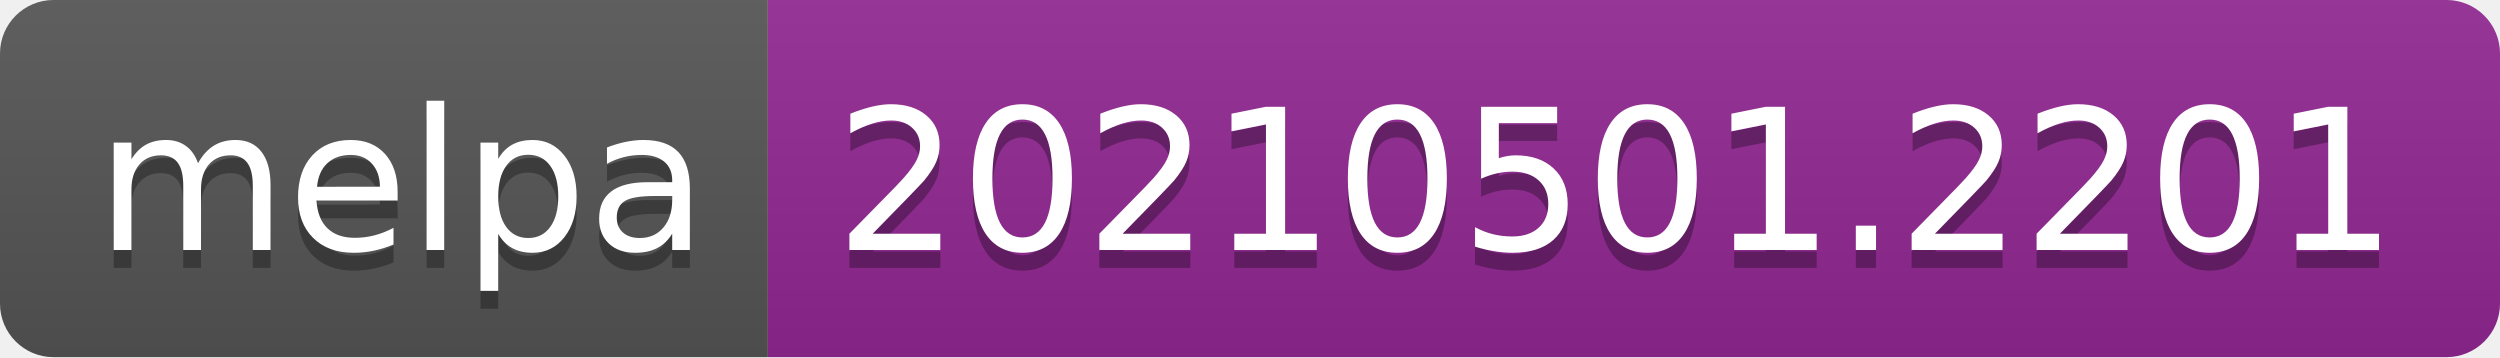
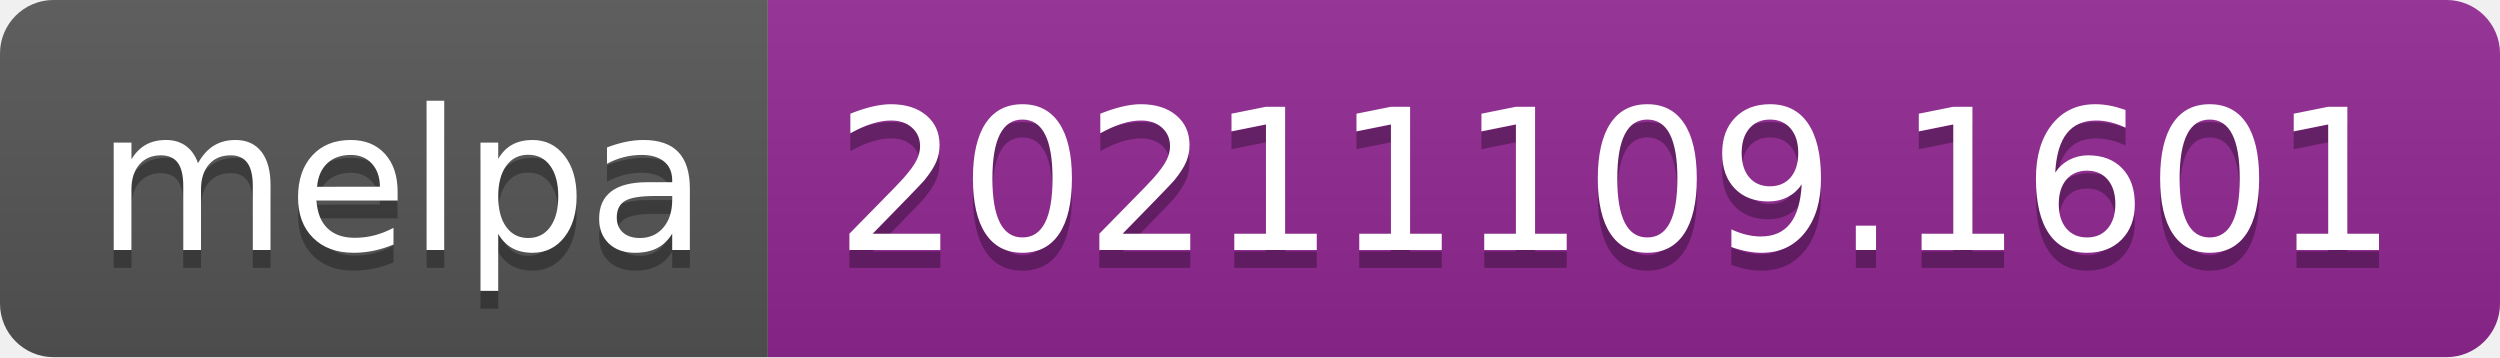
- <svg xmlns="http://www.w3.org/2000/svg" width="140" height="20" role="img" aria-label="melpa: 20210501.2201">
+ <svg xmlns="http://www.w3.org/2000/svg" width="140" height="20" role="img" aria-label="melpa: 20211109.1601">
  <linearGradient id="s" x2="0" y2="100%">
    <stop offset="0" stop-color="#bbb" stop-opacity=".1" />
    <stop offset="1" stop-opacity=".1" />
  </linearGradient>
  <clipPath id="r">
    <rect width="140" height="20" rx="3" fill="#fff" />
  </clipPath>
  <g clip-path="url(#r)">
    <rect width="43" height="20" fill="#555" />
    <rect x="43" width="97" height="20" fill="#922793" />
    <rect width="140" height="20" fill="url(#s)" />
  </g>
  <g fill="#fff" text-anchor="middle" font-family="Verdana,Geneva,DejaVu Sans,sans-serif" text-rendering="geometricPrecision" font-size="110">
    <text aria-hidden="true" x="225" y="150" fill="#010101" fill-opacity=".3" transform="scale(.1)" textLength="330">melpa</text>
    <text x="225" y="140" transform="scale(.1)" fill="#fff" textLength="330">melpa</text>
-     <text aria-hidden="true" x="905" y="150" fill="#010101" fill-opacity=".3" transform="scale(.1)" textLength="870">20210501.2201</text>
-     <text x="905" y="140" transform="scale(.1)" fill="#fff" textLength="870">20210501.2201</text>
+     <text aria-hidden="true" x="905" y="150" fill="#010101" fill-opacity=".3" transform="scale(.1)" textLength="870">20211109.1601</text>
+     <text x="905" y="140" transform="scale(.1)" fill="#fff" textLength="870">20211109.1601</text>
  </g>
</svg>
